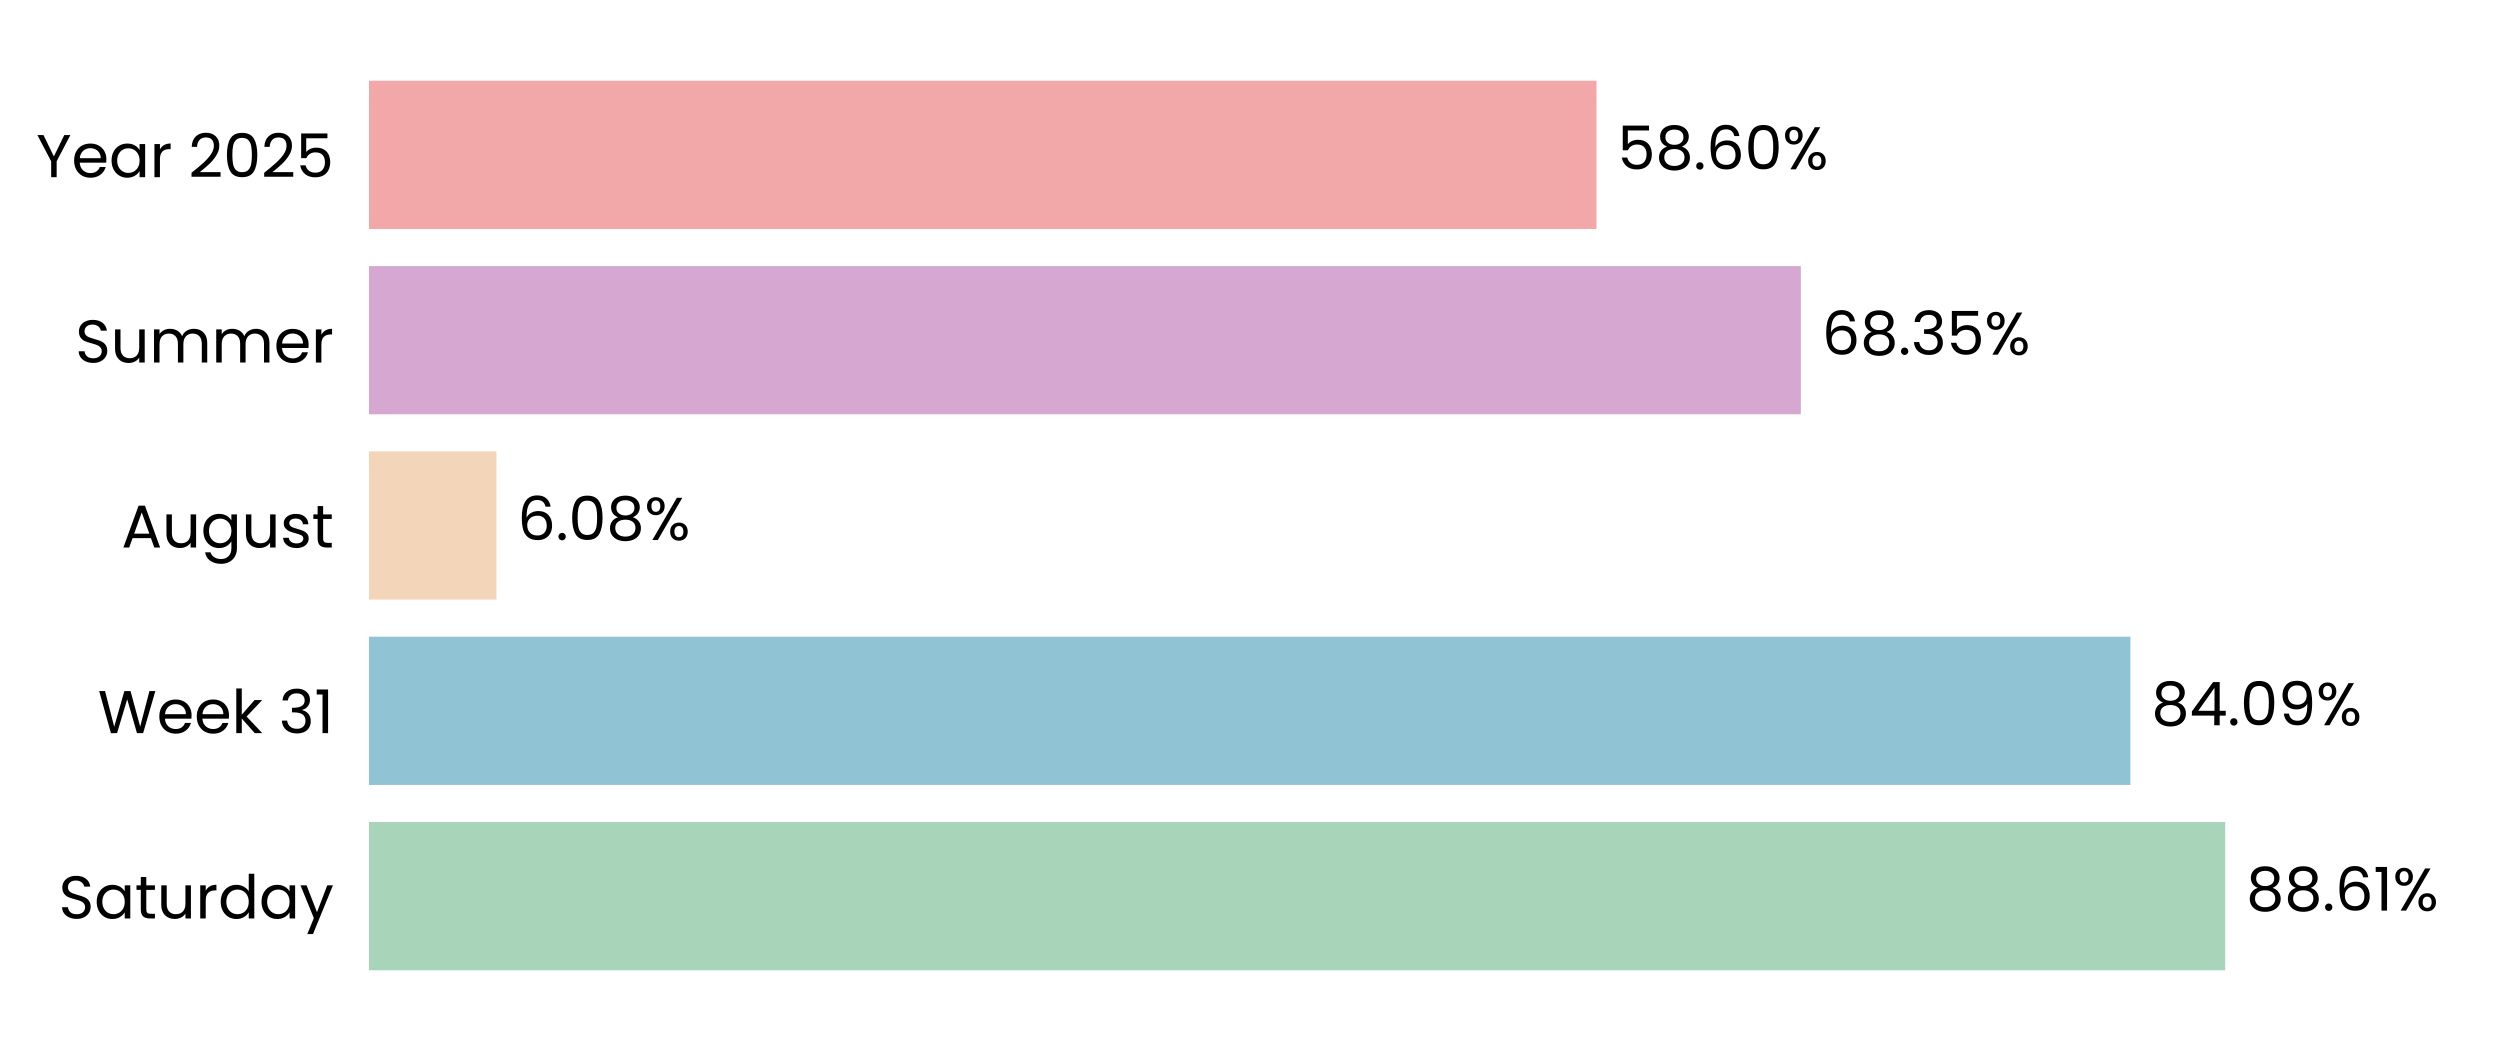
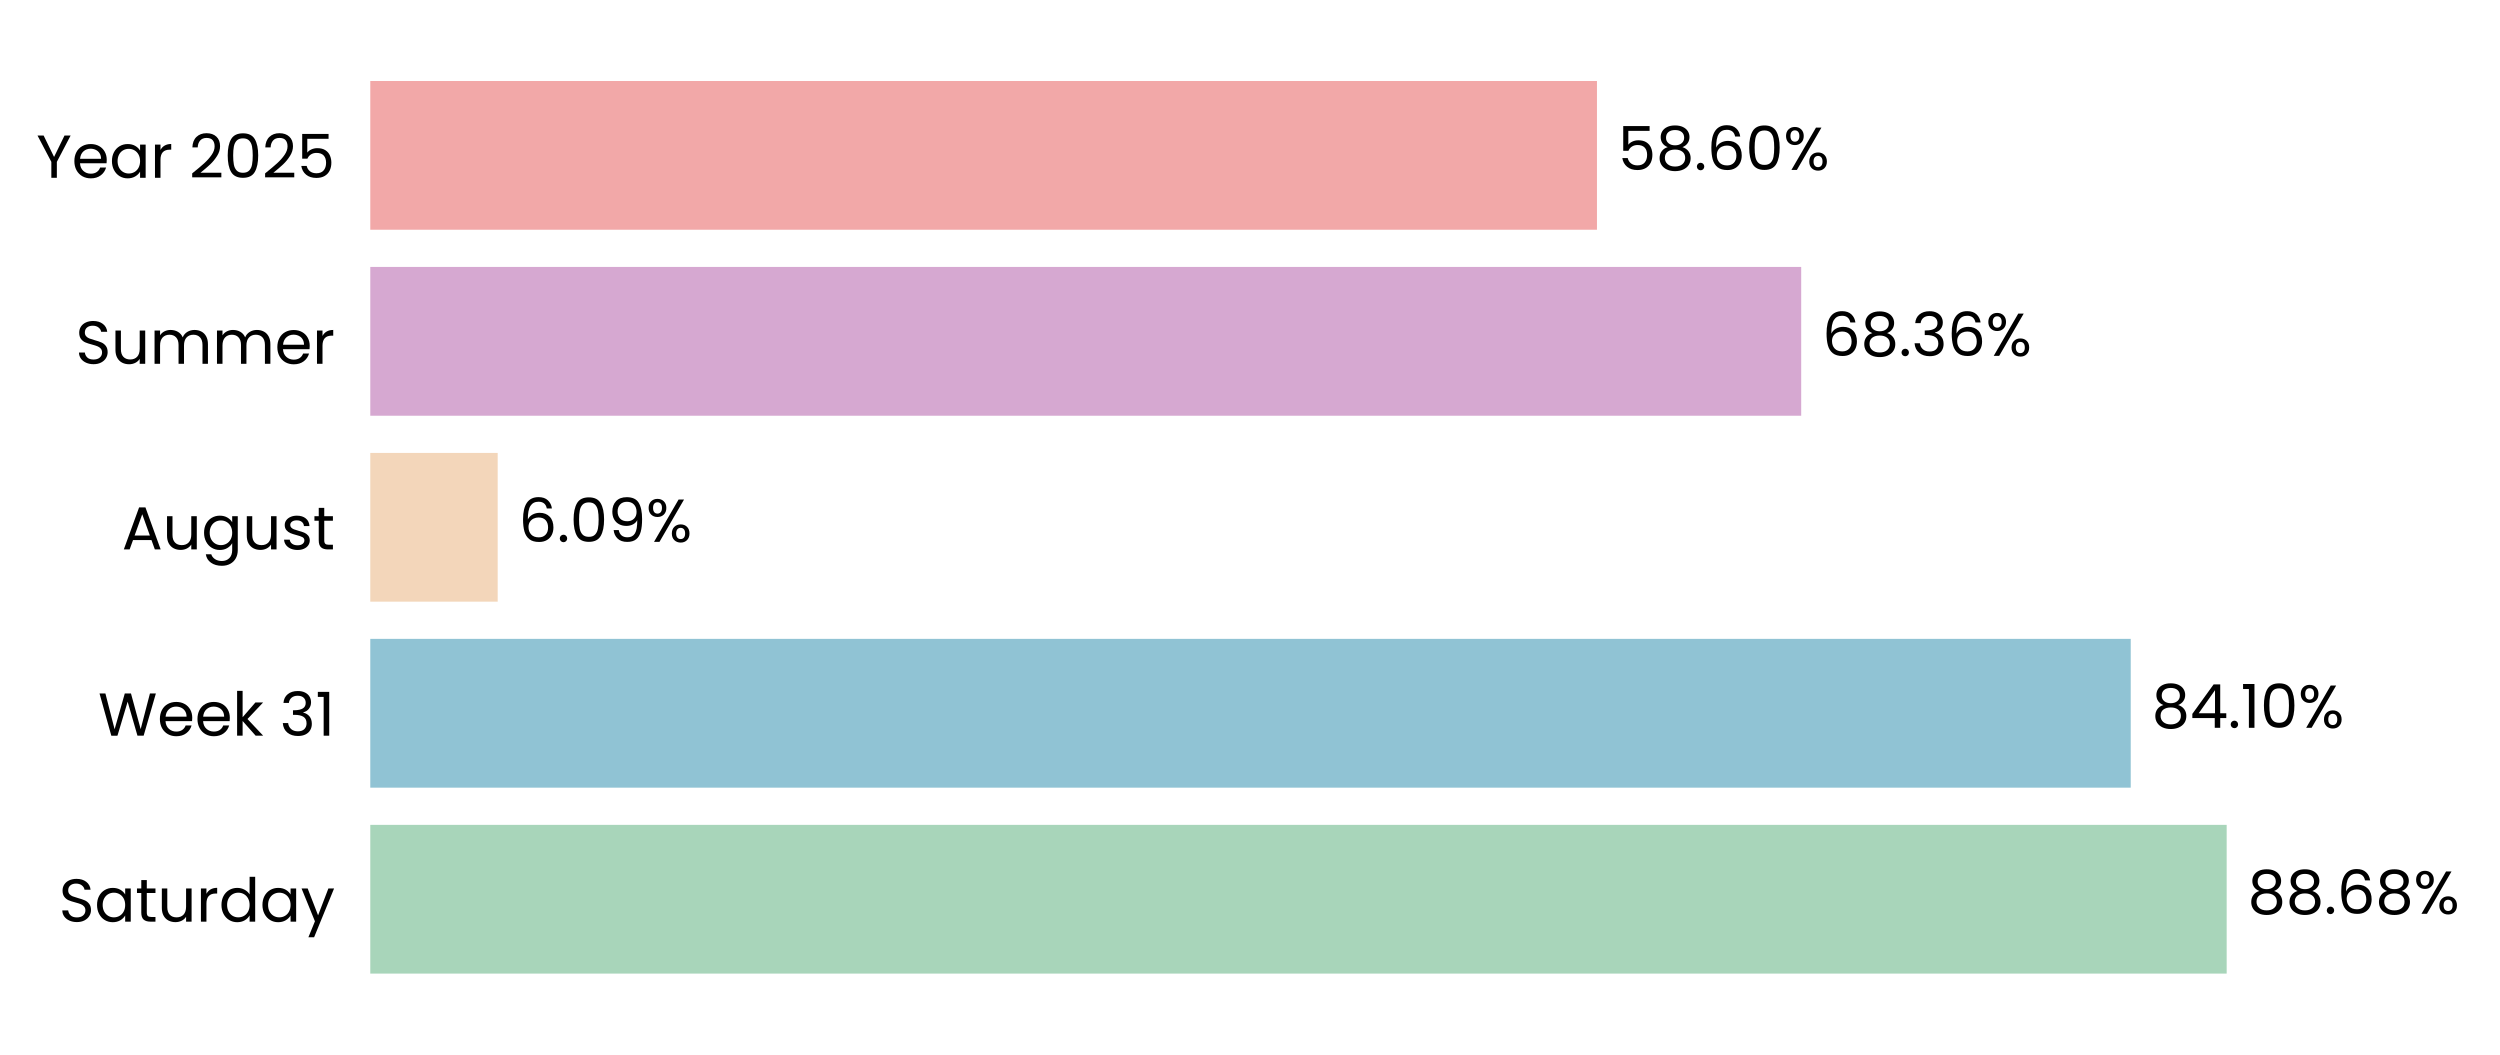
- <svg xmlns="http://www.w3.org/2000/svg" xmlns:xlink="http://www.w3.org/1999/xlink" width="496.691pt" height="208.8pt" viewBox="0 0 496.691 208.8" version="1.1">
+ <svg xmlns="http://www.w3.org/2000/svg" xmlns:xlink="http://www.w3.org/1999/xlink" width="494.969pt" height="208.8pt" viewBox="0 0 494.969 208.8" version="1.1">
  <defs>
    <style type="text/css">*{stroke-linejoin: round; stroke-linecap: butt}</style>
  </defs>
  <g id="figure_1">
    <g id="patch_1">
-       <path d="M 0 208.8  L 496.691 208.8  L 496.691 0  L 0 0  L 0 208.8  z " style="fill: none" />
+       <path d="M 0 208.8  L 494.969 208.8  L 494.969 0  L 0 0  L 0 208.8  z " style="fill: none" />
    </g>
    <g id="axes_1">
      <g id="patch_2">
-         <path d="M 73.311 201.6  L 489.491 201.6  L 489.491 7.2  L 73.311 7.2  L 73.311 201.6  z " style="fill: none" />
+         <path d="M 73.311 201.6  L 487.769 201.6  L 487.769 7.2  L 73.311 7.2  L 73.311 201.6  z " style="fill: none" />
      </g>
      <g id="patch_3">
-         <path d="M 73.311 192.764  L 442.093 192.764  L 442.093 163.309  L 73.311 163.309  z " clip-path="url(#p72d31a55b9)" style="fill: #a8d5ba" />
+         <path d="M 73.311 192.764  L 440.855 192.764  L 440.855 163.309  L 73.311 163.309  z " clip-path="url(#pf0a3c4b319)" style="fill: #a8d5ba" />
      </g>
      <g id="patch_4">
-         <path d="M 73.311 155.945  L 423.266 155.945  L 423.266 126.491  L 73.311 126.491  z " clip-path="url(#p72d31a55b9)" style="fill: #90c3d4" />
+         <path d="M 73.311 155.945  L 421.859 155.945  L 421.859 126.491  L 73.311 126.491  z " clip-path="url(#pf0a3c4b319)" style="fill: #90c3d4" />
      </g>
      <g id="patch_5">
-         <path d="M 73.311 119.127  L 98.633 119.127  L 98.633 89.673  L 73.311 89.673  z " clip-path="url(#p72d31a55b9)" style="fill: #f3d6ba" />
+         <path d="M 73.311 119.127  L 98.537 119.127  L 98.537 89.673  L 73.311 89.673  z " clip-path="url(#pf0a3c4b319)" style="fill: #f3d6ba" />
      </g>
      <g id="patch_6">
-         <path d="M 73.311 82.309  L 357.789 82.309  L 357.789 52.855  L 73.311 52.855  z " clip-path="url(#p72d31a55b9)" style="fill: #d6a8d1" />
+         <path d="M 73.311 82.309  L 356.615 82.309  L 356.615 52.855  L 73.311 52.855  z " clip-path="url(#pf0a3c4b319)" style="fill: #d6a8d1" />
      </g>
      <g id="patch_7">
-         <path d="M 73.311 45.491  L 317.188 45.491  L 317.188 16.036  L 73.311 16.036  z " clip-path="url(#p72d31a55b9)" style="fill: #f2a8a8" />
+         <path d="M 73.311 45.491  L 316.18 45.491  L 316.18 16.036  L 73.311 16.036  z " clip-path="url(#pf0a3c4b319)" style="fill: #f2a8a8" />
      </g>
      <g id="matplotlib.axis_1">
        <g id="ytick_1">
          <g id="text_1">
            <g transform="translate(11.65312 182.4764) scale(0.12 -0.12)">
              <defs>
                <path id="Poppins-Regular-53" d="M 1907 -45  Q 1466 -45 1117 112  Q 768 269 569 547  Q 371 826 365 1190  L 986 1190  Q 1018 877 1245 662  Q 1472 448 1907 448  Q 2323 448 2563 656  Q 2803 864 2803 1190  Q 2803 1446 2662 1606  Q 2522 1766 2310 1849  Q 2099 1933 1741 2029  Q 1299 2144 1033 2259  Q 768 2374 579 2620  Q 390 2867 390 3283  Q 390 3648 576 3929  Q 762 4211 1098 4364  Q 1434 4518 1869 4518  Q 2496 4518 2896 4204  Q 3296 3891 3347 3373  L 2707 3373  Q 2675 3629 2438 3824  Q 2202 4019 1811 4019  Q 1446 4019 1216 3830  Q 986 3642 986 3302  Q 986 3059 1123 2905  Q 1261 2752 1462 2672  Q 1664 2592 2029 2490  Q 2470 2368 2739 2249  Q 3008 2131 3200 1884  Q 3392 1638 3392 1216  Q 3392 890 3219 602  Q 3046 314 2707 134  Q 2368 -45 1907 -45  z " transform="scale(0.015625)" />
                <path id="Poppins-Regular-61" d="M 275 1766  Q 275 2304 492 2710  Q 710 3117 1091 3341  Q 1472 3565 1939 3565  Q 2400 3565 2739 3366  Q 3078 3168 3245 2867  L 3245 3507  L 3834 3507  L 3834 0  L 3245 0  L 3245 653  Q 3072 346 2729 144  Q 2387 -58 1933 -58  Q 1466 -58 1088 172  Q 710 403 492 819  Q 275 1235 275 1766  z M 3245 1760  Q 3245 2157 3085 2451  Q 2925 2746 2653 2902  Q 2381 3059 2054 3059  Q 1728 3059 1459 2905  Q 1190 2752 1030 2457  Q 870 2163 870 1766  Q 870 1363 1030 1065  Q 1190 768 1459 611  Q 1728 454 2054 454  Q 2381 454 2653 611  Q 2925 768 3085 1065  Q 3245 1363 3245 1760  z " transform="scale(0.015625)" />
                <path id="Poppins-Regular-74" d="M 1203 3027  L 1203 960  Q 1203 704 1312 598  Q 1421 493 1690 493  L 2118 493  L 2118 0  L 1594 0  Q 1107 0 864 224  Q 621 448 621 960  L 621 3027  L 166 3027  L 166 3507  L 621 3507  L 621 4390  L 1203 4390  L 1203 3507  L 2118 3507  L 2118 3027  L 1203 3027  z " transform="scale(0.015625)" />
                <path id="Poppins-Regular-75" d="M 3603 3507  L 3603 0  L 3021 0  L 3021 518  Q 2854 250 2556 99  Q 2259 -51 1901 -51  Q 1491 -51 1164 118  Q 838 288 649 627  Q 461 966 461 1453  L 461 3507  L 1037 3507  L 1037 1530  Q 1037 1011 1299 732  Q 1562 454 2016 454  Q 2483 454 2752 742  Q 3021 1030 3021 1581  L 3021 3507  L 3603 3507  z " transform="scale(0.015625)" />
                <path id="Poppins-Regular-72" d="M 1075 2938  Q 1229 3238 1513 3404  Q 1798 3571 2208 3571  L 2208 2970  L 2054 2970  Q 1075 2970 1075 1907  L 1075 0  L 493 0  L 493 3507  L 1075 3507  L 1075 2938  z " transform="scale(0.015625)" />
                <path id="Poppins-Regular-64" d="M 275 1766  Q 275 2304 492 2710  Q 710 3117 1091 3341  Q 1472 3565 1946 3565  Q 2355 3565 2707 3376  Q 3059 3187 3245 2880  L 3245 4736  L 3834 4736  L 3834 0  L 3245 0  L 3245 659  Q 3072 346 2733 144  Q 2394 -58 1939 -58  Q 1472 -58 1091 172  Q 710 403 492 819  Q 275 1235 275 1766  z M 3245 1760  Q 3245 2157 3085 2451  Q 2925 2746 2653 2902  Q 2381 3059 2054 3059  Q 1728 3059 1459 2905  Q 1190 2752 1030 2457  Q 870 2163 870 1766  Q 870 1363 1030 1065  Q 1190 768 1459 611  Q 1728 454 2054 454  Q 2381 454 2653 611  Q 2925 768 3085 1065  Q 3245 1363 3245 1760  z " transform="scale(0.015625)" />
                <path id="Poppins-Regular-79" d="M 3514 3507  L 1402 -1651  L 800 -1651  L 1491 38  L 77 3507  L 723 3507  L 1824 666  L 2912 3507  L 3514 3507  z " transform="scale(0.015625)" />
              </defs>
              <use xlink:href="#Poppins-Regular-53" />
              <use xlink:href="#Poppins-Regular-61" transform="translate(58.7 0)" />
              <use xlink:href="#Poppins-Regular-74" transform="translate(126.3 0)" />
              <use xlink:href="#Poppins-Regular-75" transform="translate(162.7 0)" />
              <use xlink:href="#Poppins-Regular-72" transform="translate(226.7 0)" />
              <use xlink:href="#Poppins-Regular-64" transform="translate(264 0)" />
              <use xlink:href="#Poppins-Regular-61" transform="translate(331.5999 0)" />
              <use xlink:href="#Poppins-Regular-79" transform="translate(399.1999 0)" />
            </g>
          </g>
        </g>
        <g id="ytick_2">
          <g id="text_2">
            <g transform="translate(19.42687 145.6582) scale(0.12 -0.12)">
              <defs>
                <path id="Poppins-Regular-57" d="M 6099 4461  L 4806 0  L 4154 0  L 3117 3590  L 2042 0  L 1395 -6  L 147 4461  L 768 4461  L 1741 678  L 2816 4461  L 3469 4461  L 4493 691  L 5472 4461  L 6099 4461  z " transform="scale(0.015625)" />
                <path id="Poppins-Regular-65" d="M 3693 1888  Q 3693 1722 3674 1536  L 870 1536  Q 902 1018 1225 726  Q 1549 435 2010 435  Q 2387 435 2640 611  Q 2893 787 2995 1082  L 3622 1082  Q 3482 576 3059 259  Q 2637 -58 2010 -58  Q 1510 -58 1116 166  Q 723 390 499 803  Q 275 1216 275 1760  Q 275 2304 492 2713  Q 710 3123 1104 3344  Q 1498 3565 2010 3565  Q 2509 3565 2893 3347  Q 3277 3130 3485 2749  Q 3693 2368 3693 1888  z M 3091 2010  Q 3091 2342 2944 2582  Q 2797 2822 2544 2947  Q 2291 3072 1984 3072  Q 1542 3072 1232 2790  Q 922 2509 877 2010  L 3091 2010  z " transform="scale(0.015625)" />
                <path id="Poppins-Regular-6b" d="M 2451 0  L 1075 1549  L 1075 0  L 493 0  L 493 4736  L 1075 4736  L 1075 1952  L 2426 3507  L 3238 3507  L 1587 1760  L 3245 0  L 2451 0  z " transform="scale(0.015625)" />
                <path id="Poppins-Regular-20" transform="scale(0.015625)" />
                <path id="Poppins-Regular-33" d="M 384 3462  Q 429 4051 838 4384  Q 1248 4717 1901 4717  Q 2336 4717 2653 4560  Q 2970 4403 3133 4134  Q 3296 3866 3296 3526  Q 3296 3130 3069 2842  Q 2842 2554 2477 2470  L 2477 2438  Q 2893 2336 3136 2035  Q 3379 1734 3379 1248  Q 3379 883 3212 592  Q 3046 301 2713 134  Q 2381 -32 1914 -32  Q 1235 -32 800 323  Q 365 678 314 1331  L 877 1331  Q 922 947 1190 704  Q 1459 461 1907 461  Q 2355 461 2588 694  Q 2822 928 2822 1299  Q 2822 1779 2502 1990  Q 2182 2202 1536 2202  L 1389 2202  L 1389 2688  L 1542 2688  Q 2131 2694 2432 2883  Q 2733 3072 2733 3469  Q 2733 3808 2512 4013  Q 2291 4218 1882 4218  Q 1485 4218 1241 4013  Q 998 3808 954 3462  L 384 3462  z " transform="scale(0.015625)" />
                <path id="Poppins-Regular-31" d="M 243 4096  L 243 4627  L 1446 4627  L 1446 0  L 858 0  L 858 4096  L 243 4096  z " transform="scale(0.015625)" />
              </defs>
              <use xlink:href="#Poppins-Regular-57" />
              <use xlink:href="#Poppins-Regular-65" transform="translate(97.59999 0)" />
              <use xlink:href="#Poppins-Regular-65" transform="translate(159.6 0)" />
              <use xlink:href="#Poppins-Regular-6b" transform="translate(221.6 0)" />
              <use xlink:href="#Poppins-Regular-20" transform="translate(273.0999 0)" />
              <use xlink:href="#Poppins-Regular-33" transform="translate(299.7999 0)" />
              <use xlink:href="#Poppins-Regular-31" transform="translate(358.6999 0)" />
            </g>
          </g>
        </g>
        <g id="ytick_3">
          <g id="text_3">
            <g transform="translate(24.11812 108.78) scale(0.12 -0.12)">
              <defs>
                <path id="Poppins-Regular-41" d="M 3130 992  L 1184 992  L 826 0  L 211 0  L 1824 4435  L 2496 4435  L 4102 0  L 3488 0  L 3130 992  z M 2963 1466  L 2157 3718  L 1350 1466  L 2963 1466  z " transform="scale(0.015625)" />
                <path id="Poppins-Regular-67" d="M 1939 3565  Q 2394 3565 2736 3366  Q 3078 3168 3245 2867  L 3245 3507  L 3834 3507  L 3834 -77  Q 3834 -557 3629 -931  Q 3424 -1306 3043 -1517  Q 2662 -1728 2157 -1728  Q 1466 -1728 1005 -1401  Q 544 -1075 461 -512  L 1037 -512  Q 1133 -832 1433 -1027  Q 1734 -1222 2157 -1222  Q 2637 -1222 2941 -921  Q 3245 -621 3245 -77  L 3245 659  Q 3072 352 2733 147  Q 2394 -58 1939 -58  Q 1472 -58 1091 172  Q 710 403 492 819  Q 275 1235 275 1766  Q 275 2304 492 2710  Q 710 3117 1091 3341  Q 1472 3565 1939 3565  z M 3245 1760  Q 3245 2157 3085 2451  Q 2925 2746 2653 2902  Q 2381 3059 2054 3059  Q 1728 3059 1459 2905  Q 1190 2752 1030 2457  Q 870 2163 870 1766  Q 870 1363 1030 1065  Q 1190 768 1459 611  Q 1728 454 2054 454  Q 2381 454 2653 611  Q 2925 768 3085 1065  Q 3245 1363 3245 1760  z " transform="scale(0.015625)" />
                <path id="Poppins-Regular-73" d="M 1734 -58  Q 1331 -58 1011 80  Q 691 218 505 464  Q 320 710 301 1030  L 902 1030  Q 928 768 1149 601  Q 1370 435 1728 435  Q 2061 435 2253 582  Q 2445 730 2445 954  Q 2445 1184 2240 1296  Q 2035 1408 1606 1517  Q 1216 1619 969 1724  Q 723 1830 547 2038  Q 371 2246 371 2586  Q 371 2854 531 3078  Q 691 3302 985 3433  Q 1280 3565 1658 3565  Q 2240 3565 2598 3270  Q 2957 2976 2982 2464  L 2400 2464  Q 2381 2739 2179 2905  Q 1978 3072 1638 3072  Q 1325 3072 1139 2937  Q 954 2803 954 2586  Q 954 2413 1066 2301  Q 1178 2189 1347 2121  Q 1517 2054 1818 1971  Q 2195 1869 2432 1769  Q 2669 1670 2838 1472  Q 3008 1274 3014 954  Q 3014 666 2854 435  Q 2694 205 2403 73  Q 2112 -58 1734 -58  z " transform="scale(0.015625)" />
              </defs>
              <use xlink:href="#Poppins-Regular-41" />
              <use xlink:href="#Poppins-Regular-75" transform="translate(67.39999 0)" />
              <use xlink:href="#Poppins-Regular-67" transform="translate(131.4 0)" />
              <use xlink:href="#Poppins-Regular-75" transform="translate(199 0)" />
              <use xlink:href="#Poppins-Regular-73" transform="translate(263 0)" />
              <use xlink:href="#Poppins-Regular-74" transform="translate(315.2 0)" />
            </g>
          </g>
        </g>
        <g id="ytick_4">
          <g id="text_4">
            <g transform="translate(14.95125 72.02182) scale(0.12 -0.12)">
              <defs>
                <path id="Poppins-Regular-6d" d="M 4710 3571  Q 5120 3571 5440 3401  Q 5760 3232 5945 2893  Q 6131 2554 6131 2067  L 6131 0  L 5555 0  L 5555 1984  Q 5555 2509 5296 2787  Q 5037 3066 4595 3066  Q 4141 3066 3872 2774  Q 3603 2483 3603 1933  L 3603 0  L 3027 0  L 3027 1984  Q 3027 2509 2768 2787  Q 2509 3066 2067 3066  Q 1613 3066 1344 2774  Q 1075 2483 1075 1933  L 1075 0  L 493 0  L 493 3507  L 1075 3507  L 1075 3002  Q 1248 3277 1539 3424  Q 1830 3571 2182 3571  Q 2624 3571 2963 3372  Q 3302 3174 3469 2790  Q 3616 3162 3955 3366  Q 4294 3571 4710 3571  z " transform="scale(0.015625)" />
              </defs>
              <use xlink:href="#Poppins-Regular-53" />
              <use xlink:href="#Poppins-Regular-75" transform="translate(58.7 0)" />
              <use xlink:href="#Poppins-Regular-6d" transform="translate(122.7 0)" />
              <use xlink:href="#Poppins-Regular-6d" transform="translate(225.7 0)" />
              <use xlink:href="#Poppins-Regular-65" transform="translate(328.7 0)" />
              <use xlink:href="#Poppins-Regular-72" transform="translate(390.6999 0)" />
            </g>
          </g>
        </g>
        <g id="ytick_5">
          <g id="text_5">
            <g transform="translate(7.2 35.20364) scale(0.12 -0.12)">
              <defs>
                <path id="Poppins-Regular-59" d="M 3616 4461  L 2163 1683  L 2163 0  L 1581 0  L 1581 1683  L 122 4461  L 768 4461  L 1869 2202  L 2970 4461  L 3616 4461  z " transform="scale(0.015625)" />
                <path id="Poppins-Regular-32" d="M 326 467  Q 1139 1120 1600 1539  Q 2061 1958 2377 2416  Q 2694 2874 2694 3315  Q 2694 3731 2492 3971  Q 2291 4211 1843 4211  Q 1408 4211 1168 3939  Q 928 3667 909 3213  L 346 3213  Q 371 3930 780 4320  Q 1190 4710 1837 4710  Q 2496 4710 2883 4345  Q 3270 3981 3270 3341  Q 3270 2810 2953 2307  Q 2637 1805 2233 1424  Q 1830 1043 1203 538  L 3405 538  L 3405 51  L 326 51  L 326 467  z " transform="scale(0.015625)" />
                <path id="Poppins-Regular-30" d="M 397 2362  Q 397 3462 755 4080  Q 1114 4698 2010 4698  Q 2899 4698 3257 4080  Q 3616 3462 3616 2362  Q 3616 1242 3257 621  Q 2899 0 2010 0  Q 1114 0 755 621  Q 397 1242 397 2362  z M 3040 2362  Q 3040 2918 2966 3305  Q 2893 3693 2665 3929  Q 2438 4166 2010 4166  Q 1574 4166 1347 3929  Q 1120 3693 1046 3305  Q 973 2918 973 2362  Q 973 1786 1046 1395  Q 1120 1005 1347 768  Q 1574 531 2010 531  Q 2438 531 2665 768  Q 2893 1005 2966 1395  Q 3040 1786 3040 2362  z " transform="scale(0.015625)" />
                <path id="Poppins-Regular-35" d="M 3347 4122  L 1101 4122  L 1101 2662  Q 1248 2867 1536 2998  Q 1824 3130 2157 3130  Q 2688 3130 3021 2909  Q 3354 2688 3498 2339  Q 3642 1990 3642 1600  Q 3642 1139 3469 774  Q 3296 410 2941 198  Q 2586 -13 2061 -13  Q 1389 -13 973 332  Q 557 678 467 1254  L 1037 1254  Q 1120 890 1389 685  Q 1658 480 2067 480  Q 2573 480 2829 784  Q 3085 1088 3085 1587  Q 3085 2086 2829 2358  Q 2573 2630 2074 2630  Q 1734 2630 1481 2467  Q 1229 2304 1114 2022  L 563 2022  L 563 4634  L 3347 4634  L 3347 4122  z " transform="scale(0.015625)" />
              </defs>
              <use xlink:href="#Poppins-Regular-59" />
              <use xlink:href="#Poppins-Regular-65" transform="translate(58.39999 0)" />
              <use xlink:href="#Poppins-Regular-61" transform="translate(120.4 0)" />
              <use xlink:href="#Poppins-Regular-72" transform="translate(188 0)" />
              <use xlink:href="#Poppins-Regular-20" transform="translate(225.3 0)" />
              <use xlink:href="#Poppins-Regular-32" transform="translate(252 0)" />
              <use xlink:href="#Poppins-Regular-30" transform="translate(309.4999 0)" />
              <use xlink:href="#Poppins-Regular-32" transform="translate(372.2999 0)" />
              <use xlink:href="#Poppins-Regular-35" transform="translate(429.7999 0)" />
            </g>
          </g>
        </g>
      </g>
      <g id="text_6">
-         <g transform="translate(446.2548 180.9164) scale(0.12 -0.12)">
+         <g transform="translate(444.9993 180.9164) scale(0.12 -0.12)">
          <defs>
            <path id="Poppins-Regular-38" d="M 1242 2406  Q 883 2547 691 2816  Q 499 3085 499 3469  Q 499 3814 672 4092  Q 845 4371 1187 4534  Q 1530 4698 2016 4698  Q 2502 4698 2844 4534  Q 3187 4371 3363 4092  Q 3539 3814 3539 3469  Q 3539 3098 3340 2819  Q 3142 2541 2797 2406  Q 3194 2285 3427 1981  Q 3661 1677 3661 1248  Q 3661 832 3456 521  Q 3251 211 2876 41  Q 2502 -128 2016 -128  Q 1530 -128 1162 41  Q 794 211 589 521  Q 384 832 384 1248  Q 384 1677 614 1984  Q 845 2291 1242 2406  z M 2976 3398  Q 2976 3789 2720 4000  Q 2464 4211 2016 4211  Q 1574 4211 1318 4000  Q 1062 3789 1062 3392  Q 1062 3034 1328 2816  Q 1594 2598 2016 2598  Q 2445 2598 2710 2819  Q 2976 3040 2976 3398  z M 2016 2150  Q 1542 2150 1241 1929  Q 941 1709 941 1267  Q 941 858 1232 608  Q 1523 358 2016 358  Q 2509 358 2797 608  Q 3085 858 3085 1267  Q 3085 1696 2790 1923  Q 2496 2150 2016 2150  z " transform="scale(0.015625)" />
            <path id="Poppins-Regular-2e" d="M 678 -38  Q 512 -38 397 77  Q 282 192 282 358  Q 282 525 397 640  Q 512 755 678 755  Q 838 755 950 640  Q 1062 525 1062 358  Q 1062 192 950 77  Q 838 -38 678 -38  z " transform="scale(0.015625)" />
            <path id="Poppins-Regular-36" d="M 2976 3526  Q 2835 4237 2099 4237  Q 1530 4237 1248 3798  Q 966 3360 973 2355  Q 1120 2688 1462 2877  Q 1805 3066 2227 3066  Q 2886 3066 3280 2656  Q 3674 2246 3674 1523  Q 3674 1088 3504 742  Q 3334 397 2992 192  Q 2650 -13 2163 -13  Q 1504 -13 1133 281  Q 762 576 614 1094  Q 467 1613 467 2374  Q 467 4723 2106 4723  Q 2733 4723 3091 4384  Q 3450 4045 3514 3526  L 2976 3526  z M 2106 2573  Q 1830 2573 1587 2461  Q 1344 2349 1193 2121  Q 1043 1894 1043 1568  Q 1043 1082 1324 778  Q 1606 474 2131 474  Q 2579 474 2844 752  Q 3110 1030 3110 1504  Q 3110 2003 2854 2288  Q 2598 2573 2106 2573  z " transform="scale(0.015625)" />
            <path id="Poppins-Regular-25" d="M 269 3584  Q 269 4019 531 4278  Q 794 4538 1203 4538  Q 1613 4538 1875 4278  Q 2138 4019 2138 3584  Q 2138 3142 1875 2883  Q 1613 2624 1203 2624  Q 794 2624 531 2883  Q 269 3142 269 3584  z M 4006 4467  L 1414 0  L 838 0  L 3430 4467  L 4006 4467  z M 1203 4179  Q 986 4179 861 4028  Q 736 3878 736 3584  Q 736 3290 861 3136  Q 986 2982 1203 2982  Q 1421 2982 1549 3139  Q 1677 3296 1677 3584  Q 1677 3878 1549 4028  Q 1421 4179 1203 4179  z M 2720 883  Q 2720 1325 2982 1584  Q 3245 1843 3654 1843  Q 4064 1843 4323 1584  Q 4582 1325 4582 883  Q 4582 448 4323 185  Q 4064 -77 3654 -77  Q 3245 -77 2982 182  Q 2720 442 2720 883  z M 3648 1478  Q 3430 1478 3302 1328  Q 3174 1178 3174 883  Q 3174 595 3302 444  Q 3430 294 3648 294  Q 3866 294 3994 444  Q 4122 595 4122 883  Q 4122 1178 3994 1328  Q 3866 1478 3648 1478  z " transform="scale(0.015625)" />
          </defs>
          <use xlink:href="#Poppins-Regular-38" />
          <use xlink:href="#Poppins-Regular-38" transform="translate(63.09999 0)" />
          <use xlink:href="#Poppins-Regular-2e" transform="translate(126.2 0)" />
          <use xlink:href="#Poppins-Regular-36" transform="translate(147.2 0)" />
-           <use xlink:href="#Poppins-Regular-31" transform="translate(210.7 0)" />
-           <use xlink:href="#Poppins-Regular-25" transform="translate(242.6999 0)" />
+           <use xlink:href="#Poppins-Regular-38" transform="translate(210.7 0)" />
+           <use xlink:href="#Poppins-Regular-25" transform="translate(273.7999 0)" />
        </g>
      </g>
      <g id="text_7">
-         <g transform="translate(427.4276 144.0982) scale(0.12 -0.12)">
+         <g transform="translate(426.0033 144.0982) scale(0.12 -0.12)">
          <defs>
            <path id="Poppins-Regular-34" d="M 256 1030  L 256 1472  L 2502 4582  L 3200 4582  L 3200 1536  L 3840 1536  L 3840 1030  L 3200 1030  L 3200 0  L 2624 0  L 2624 1030  L 256 1030  z M 2650 3974  L 928 1536  L 2650 1536  L 2650 3974  z " transform="scale(0.015625)" />
-             <path id="Poppins-Regular-39" d="M 1146 1242  Q 1210 877 1443 678  Q 1677 480 2074 480  Q 2605 480 2857 896  Q 3110 1312 3098 2298  Q 2963 2010 2649 1846  Q 2336 1683 1952 1683  Q 1523 1683 1187 1859  Q 851 2035 659 2374  Q 467 2714 467 3194  Q 467 3878 864 4297  Q 1261 4717 1990 4717  Q 2886 4717 3248 4134  Q 3610 3552 3610 2400  Q 3610 1594 3466 1069  Q 3322 544 2979 269  Q 2637 -6 2042 -6  Q 1389 -6 1024 346  Q 659 698 608 1242  L 1146 1242  z M 2048 2176  Q 2477 2176 2752 2441  Q 3027 2707 3027 3162  Q 3027 3642 2758 3936  Q 2490 4230 2003 4230  Q 1555 4230 1289 3948  Q 1024 3667 1024 3206  Q 1024 2739 1286 2457  Q 1549 2176 2048 2176  z " transform="scale(0.015625)" />
          </defs>
          <use xlink:href="#Poppins-Regular-38" />
          <use xlink:href="#Poppins-Regular-34" transform="translate(63.09999 0)" />
          <use xlink:href="#Poppins-Regular-2e" transform="translate(126 0)" />
-           <use xlink:href="#Poppins-Regular-30" transform="translate(147 0)" />
-           <use xlink:href="#Poppins-Regular-39" transform="translate(209.8 0)" />
-           <use xlink:href="#Poppins-Regular-25" transform="translate(272.7999 0)" />
+           <use xlink:href="#Poppins-Regular-31" transform="translate(147 0)" />
+           <use xlink:href="#Poppins-Regular-30" transform="translate(179 0)" />
+           <use xlink:href="#Poppins-Regular-25" transform="translate(241.7999 0)" />
        </g>
      </g>
      <g id="text_8">
-         <g transform="translate(102.7944 107.28) scale(0.12 -0.12)">
+         <g transform="translate(102.6817 107.28) scale(0.12 -0.12)">
+           <defs>
+             <path id="Poppins-Regular-39" d="M 1146 1242  Q 1210 877 1443 678  Q 1677 480 2074 480  Q 2605 480 2857 896  Q 3110 1312 3098 2298  Q 2963 2010 2649 1846  Q 2336 1683 1952 1683  Q 1523 1683 1187 1859  Q 851 2035 659 2374  Q 467 2714 467 3194  Q 467 3878 864 4297  Q 1261 4717 1990 4717  Q 2886 4717 3248 4134  Q 3610 3552 3610 2400  Q 3610 1594 3466 1069  Q 3322 544 2979 269  Q 2637 -6 2042 -6  Q 1389 -6 1024 346  Q 659 698 608 1242  L 1146 1242  z M 2048 2176  Q 2477 2176 2752 2441  Q 3027 2707 3027 3162  Q 3027 3642 2758 3936  Q 2490 4230 2003 4230  Q 1555 4230 1289 3948  Q 1024 3667 1024 3206  Q 1024 2739 1286 2457  Q 1549 2176 2048 2176  z " transform="scale(0.015625)" />
+           </defs>
          <use xlink:href="#Poppins-Regular-36" />
          <use xlink:href="#Poppins-Regular-2e" transform="translate(63.49999 0)" />
          <use xlink:href="#Poppins-Regular-30" transform="translate(84.49997 0)" />
-           <use xlink:href="#Poppins-Regular-38" transform="translate(147.3 0)" />
-           <use xlink:href="#Poppins-Regular-25" transform="translate(210.3999 0)" />
+           <use xlink:href="#Poppins-Regular-39" transform="translate(147.3 0)" />
+           <use xlink:href="#Poppins-Regular-25" transform="translate(210.2999 0)" />
        </g>
      </g>
      <g id="text_9">
-         <g transform="translate(361.9507 70.46182) scale(0.12 -0.12)">
+         <g transform="translate(360.7593 70.46182) scale(0.12 -0.12)">
          <use xlink:href="#Poppins-Regular-36" />
          <use xlink:href="#Poppins-Regular-38" transform="translate(63.49999 0)" />
          <use xlink:href="#Poppins-Regular-2e" transform="translate(126.6 0)" />
          <use xlink:href="#Poppins-Regular-33" transform="translate(147.6 0)" />
-           <use xlink:href="#Poppins-Regular-35" transform="translate(206.5 0)" />
-           <use xlink:href="#Poppins-Regular-25" transform="translate(269.2999 0)" />
+           <use xlink:href="#Poppins-Regular-36" transform="translate(206.5 0)" />
+           <use xlink:href="#Poppins-Regular-25" transform="translate(269.9999 0)" />
        </g>
      </g>
      <g id="text_10">
-         <g transform="translate(321.3501 33.64364) scale(0.12 -0.12)">
+         <g transform="translate(320.3244 33.64364) scale(0.12 -0.12)">
          <use xlink:href="#Poppins-Regular-35" />
          <use xlink:href="#Poppins-Regular-38" transform="translate(62.79999 0)" />
          <use xlink:href="#Poppins-Regular-2e" transform="translate(125.9 0)" />
          <use xlink:href="#Poppins-Regular-36" transform="translate(146.9 0)" />
          <use xlink:href="#Poppins-Regular-30" transform="translate(210.3999 0)" />
          <use xlink:href="#Poppins-Regular-25" transform="translate(273.1999 0)" />
        </g>
      </g>
    </g>
  </g>
  <defs>
-     <clipPath id="p72d31a55b9">
-       <rect x="73.311" y="7.2" width="416.18" height="194.4" />
+     <clipPath id="pf0a3c4b319">
+       <rect x="73.311" y="7.2" width="414.458" height="194.4" />
    </clipPath>
  </defs>
</svg>
